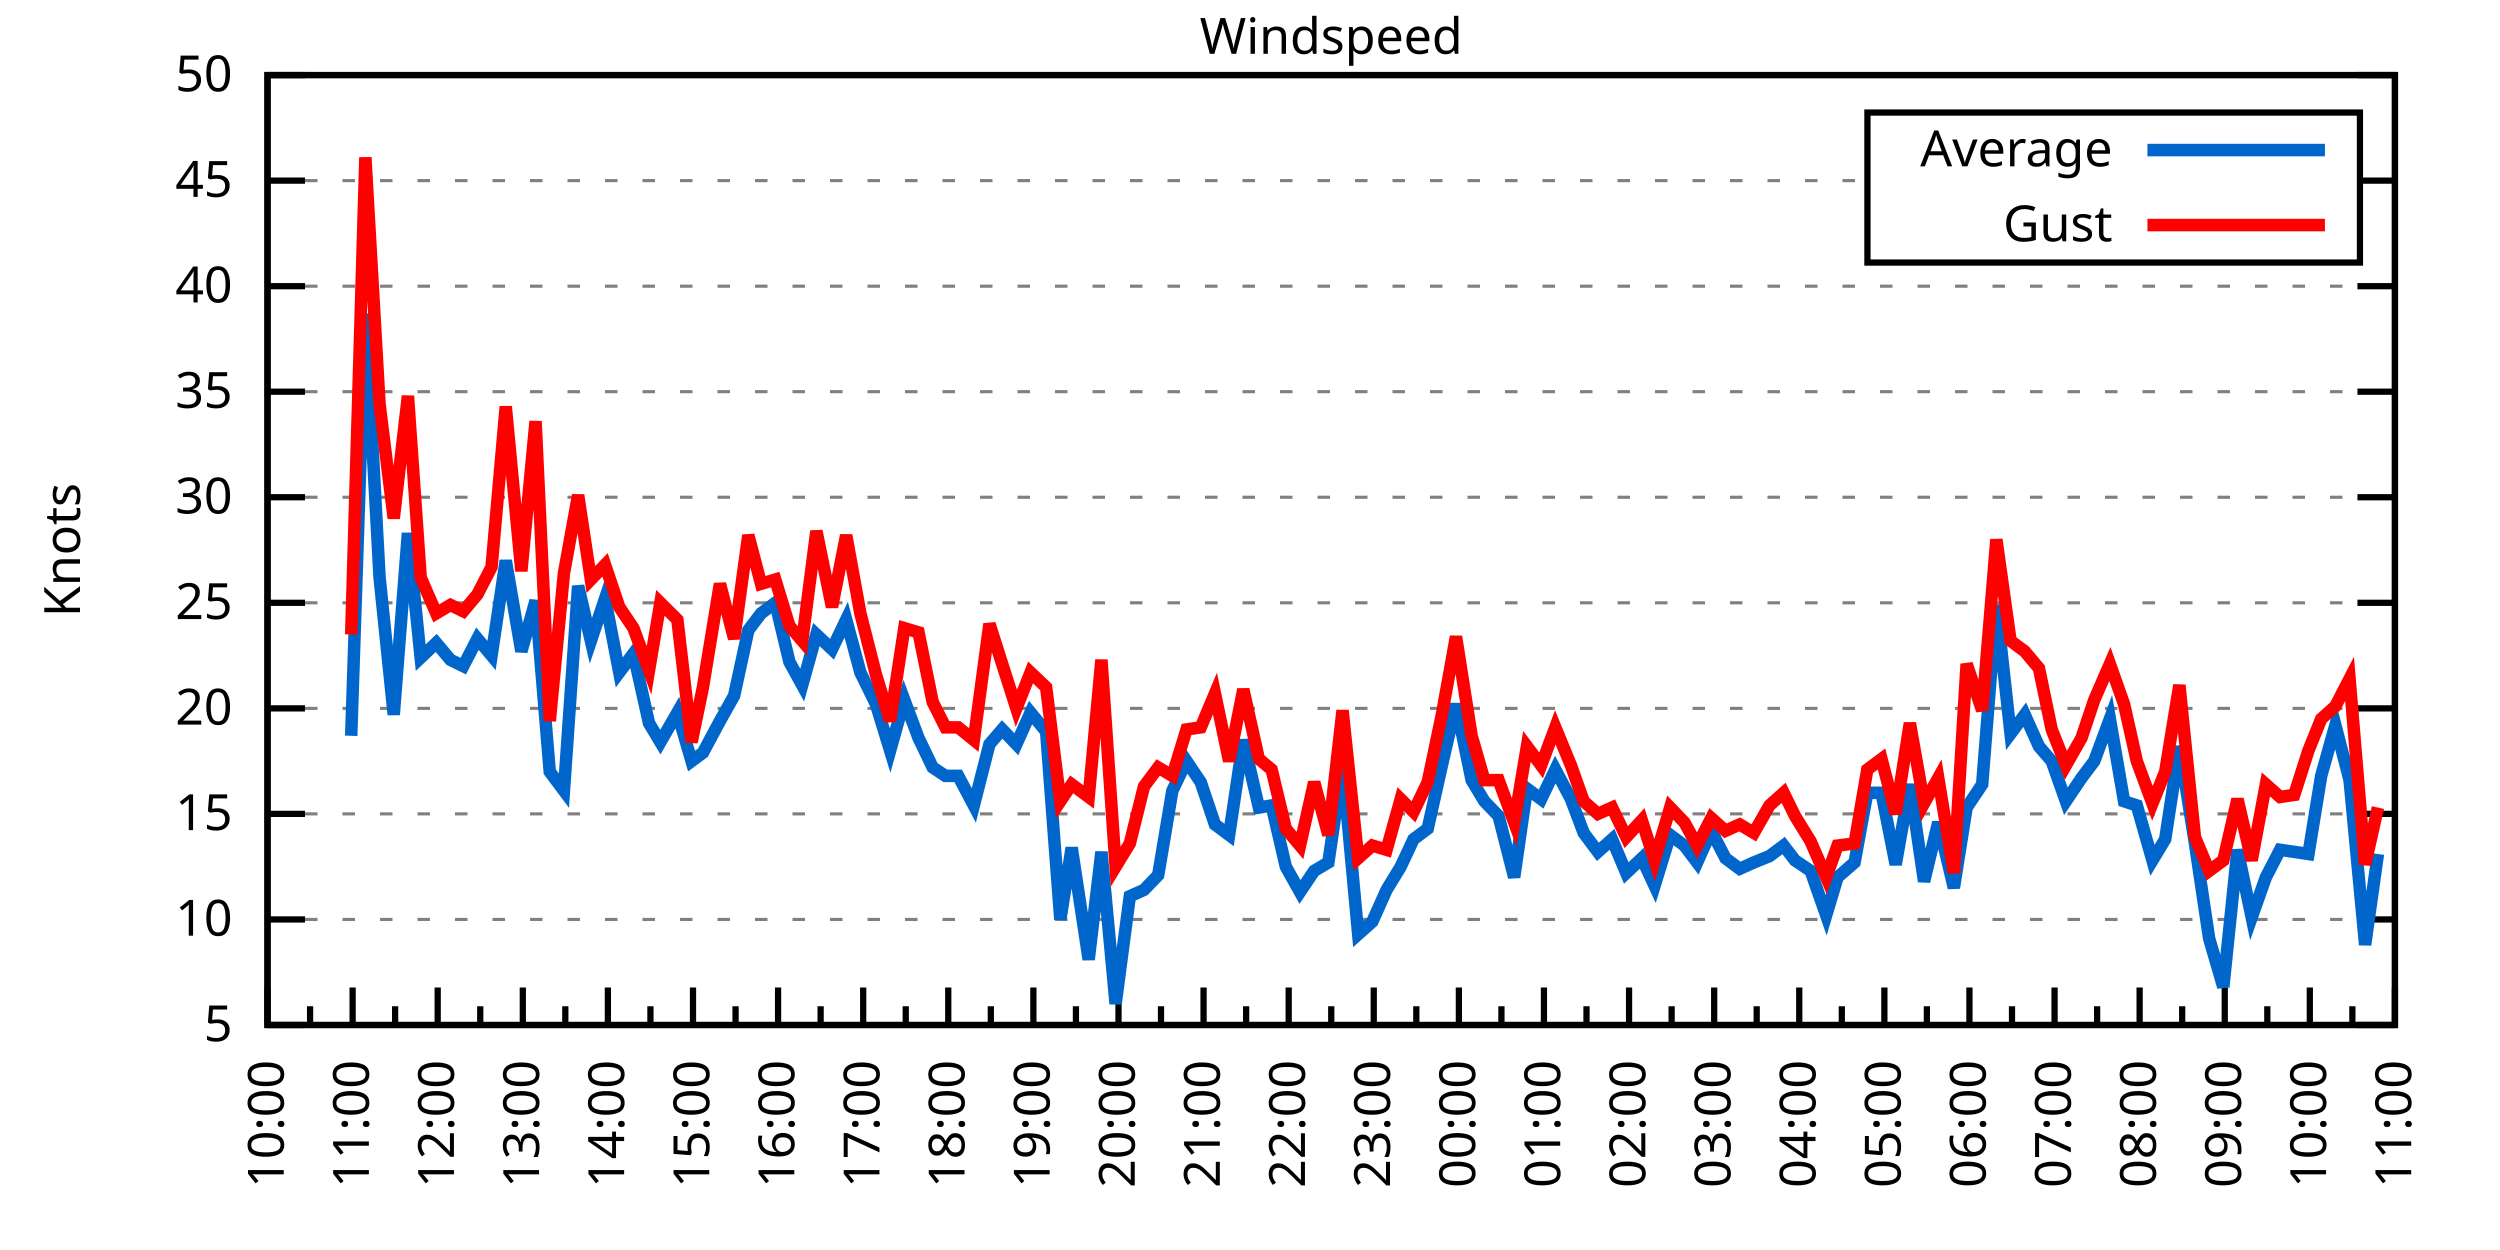
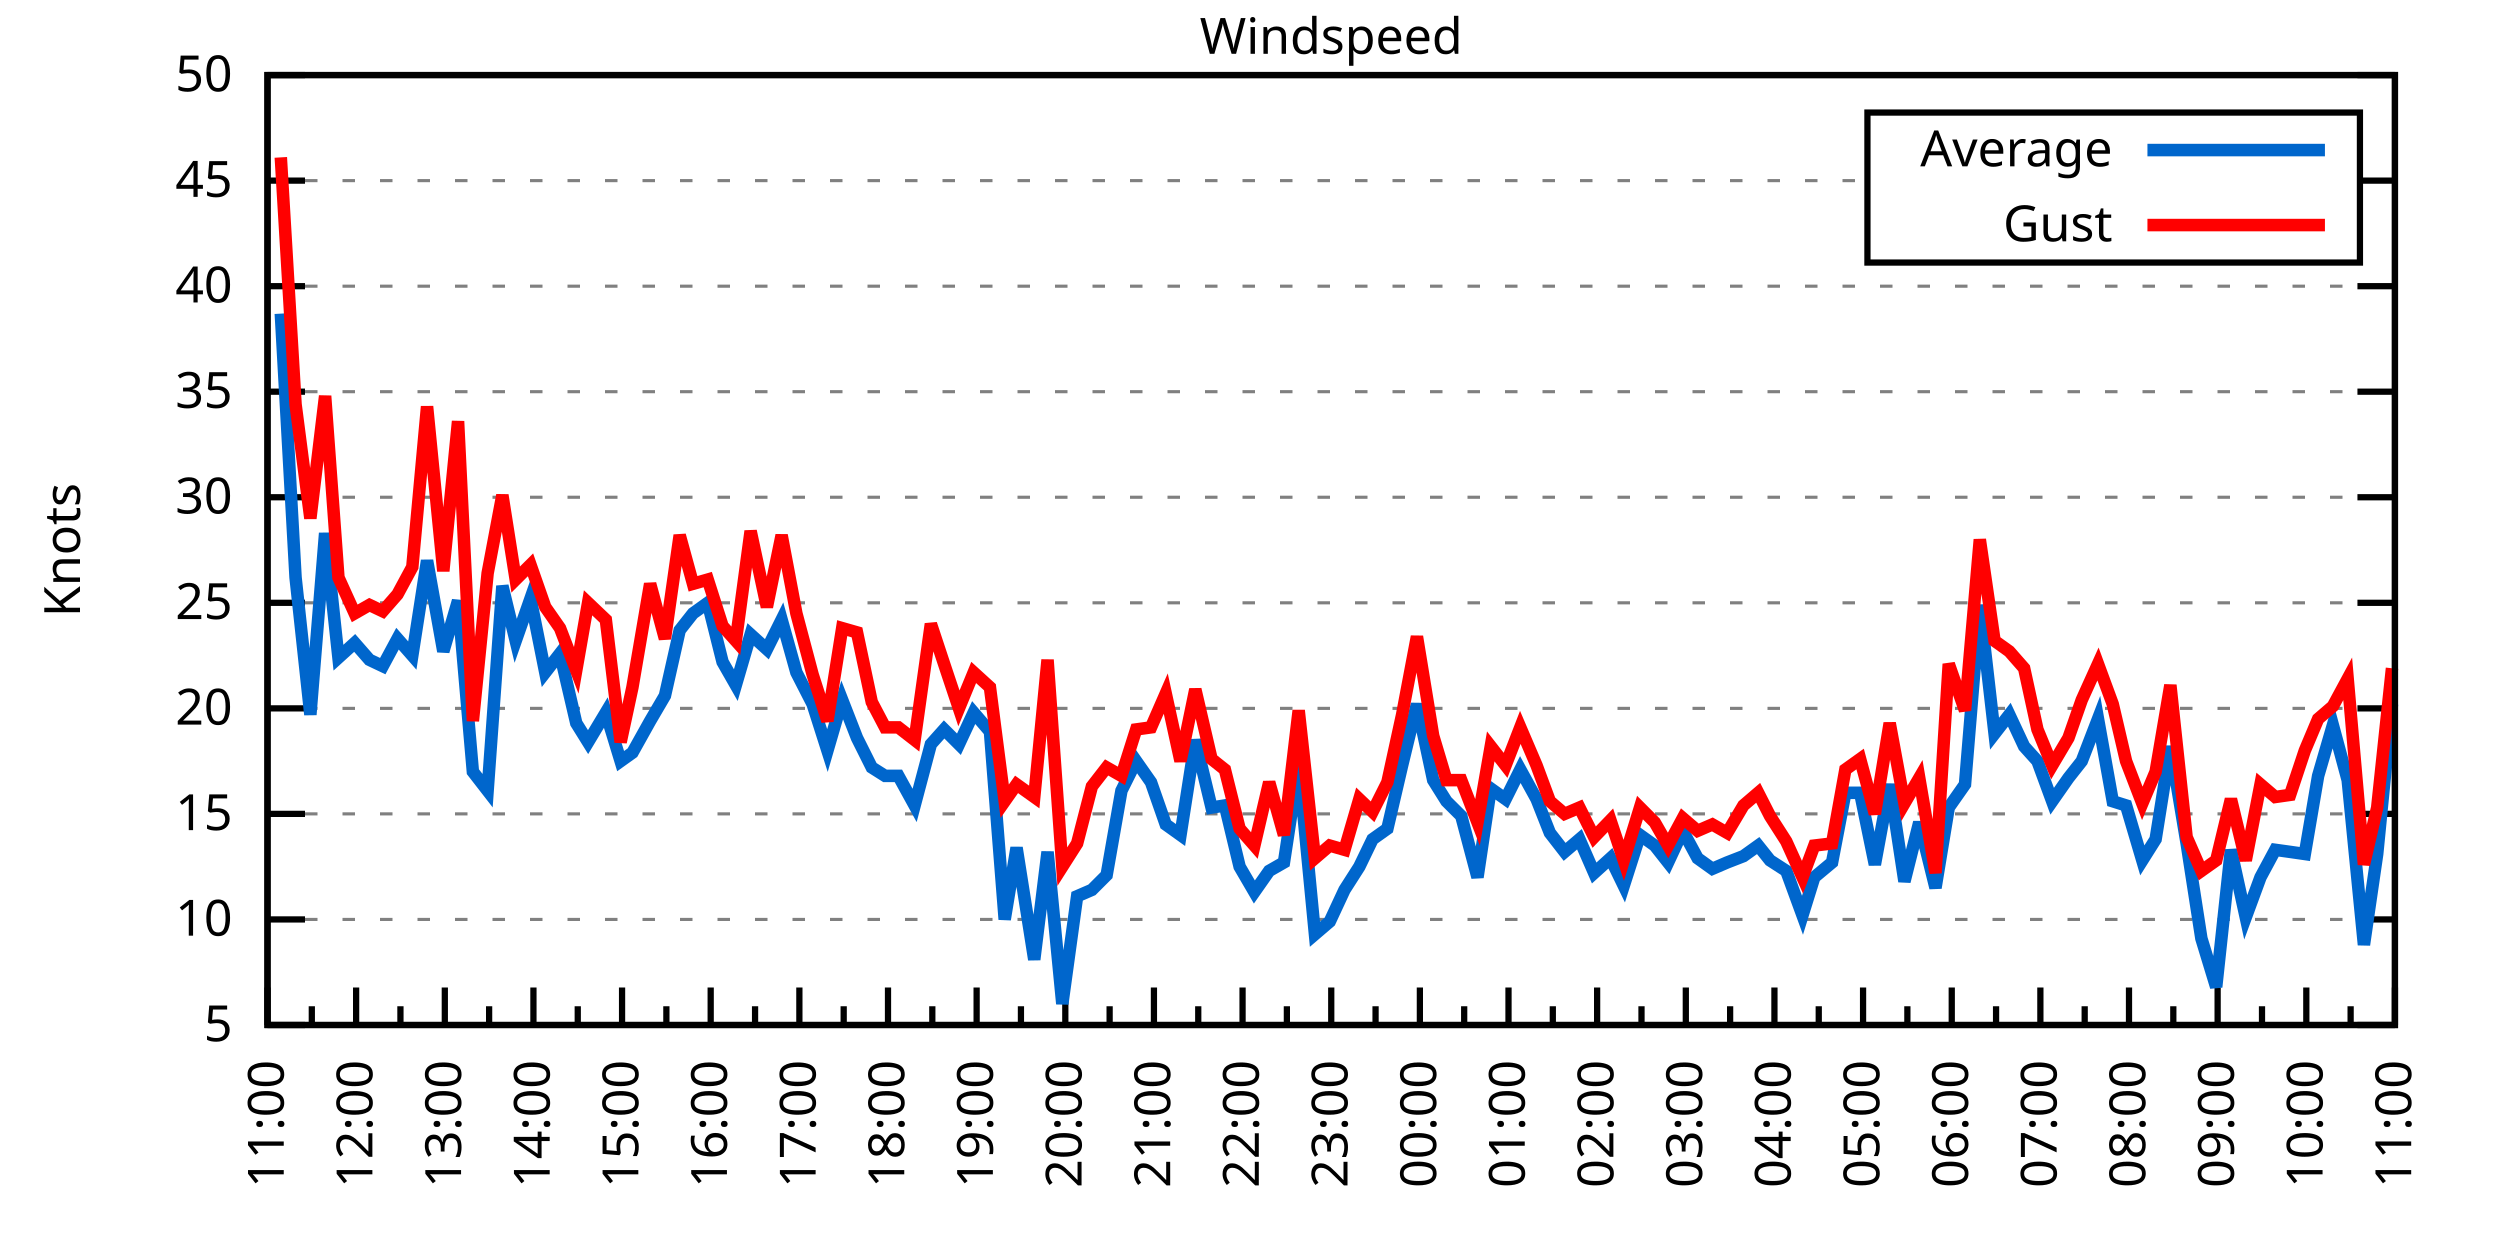
<svg xmlns="http://www.w3.org/2000/svg" xmlns:xlink="http://www.w3.org/1999/xlink" width="400" height="200" viewBox="0 0 400 200">
  <g id="gnuplot_canvas">
    <rect x="0" y="0" width="400" height="200" fill="none" />
    <defs>
      <circle id="gpDot" r="0.5" stroke-width="0.5" stroke="currentColor" />
      <path id="gpPt0" stroke-width="0.333" stroke="currentColor" d="M-1,0 h2 M0,-1 v2" />
      <path id="gpPt1" stroke-width="0.333" stroke="currentColor" d="M-1,-1 L1,1 M1,-1 L-1,1" />
      <path id="gpPt2" stroke-width="0.333" stroke="currentColor" d="M-1,0 L1,0 M0,-1 L0,1 M-1,-1 L1,1 M-1,1 L1,-1" />
      <rect id="gpPt3" stroke-width="0.333" stroke="currentColor" x="-1" y="-1" width="2" height="2" />
      <rect id="gpPt4" stroke-width="0.333" stroke="currentColor" fill="currentColor" x="-1" y="-1" width="2" height="2" />
      <circle id="gpPt5" stroke-width="0.333" stroke="currentColor" cx="0" cy="0" r="1" />
      <use xlink:href="#gpPt5" id="gpPt6" fill="currentColor" stroke="none" />
      <path id="gpPt7" stroke-width="0.333" stroke="currentColor" d="M0,-1.33 L-1.33,0.67 L1.33,0.67 z" />
      <use xlink:href="#gpPt7" id="gpPt8" fill="currentColor" stroke="none" />
      <use xlink:href="#gpPt7" id="gpPt9" stroke="currentColor" transform="rotate(180)" />
      <use xlink:href="#gpPt9" id="gpPt10" fill="currentColor" stroke="none" />
      <use xlink:href="#gpPt3" id="gpPt11" stroke="currentColor" transform="rotate(45)" />
      <use xlink:href="#gpPt11" id="gpPt12" fill="currentColor" stroke="none" />
      <path id="gpPt13" stroke-width="0.333" stroke="currentColor" d="M0,1.330 L1.265,0.411 L0.782,-1.067 L-0.782,-1.076 L-1.265,0.411 z" />
      <use xlink:href="#gpPt13" id="gpPt14" fill="currentColor" stroke="none" />
      <filter id="textbox" filterUnits="objectBoundingBox" x="0" y="0" height="1" width="1">
        <feFlood flood-color="white" flood-opacity="1" result="bgnd" />
        <feComposite in="SourceGraphic" in2="bgnd" operator="atop" />
      </filter>
      <filter id="greybox" filterUnits="objectBoundingBox" x="0" y="0" height="1" width="1">
        <feFlood flood-color="lightgrey" flood-opacity="1" result="grey" />
        <feComposite in="SourceGraphic" in2="grey" operator="atop" />
      </filter>
    </defs>
    <g fill="none" color="white" stroke="currentColor" stroke-width="1.00" stroke-linecap="butt" stroke-linejoin="miter">
</g>
    <g fill="none" color="black" stroke="currentColor" stroke-width="1.00" stroke-linecap="butt" stroke-linejoin="miter">
      <g stroke="none" shape-rendering="crispEdges">
        <polygon fill="rgb(255, 255, 255)" points="42.80,164.00 383.18,164.00 383.18,12.02 42.80,12.02 " />
      </g>
    </g>
    <g fill="none" color="black" stroke="currentColor" stroke-width="1.00" stroke-linecap="butt" stroke-linejoin="miter">
</g>
    <g fill="none" color="black" stroke="black" stroke-width="0.50" stroke-linecap="butt" stroke-linejoin="miter">
</g>
    <g fill="none" color="gray" stroke="currentColor" stroke-width="0.50" stroke-linecap="butt" stroke-linejoin="miter">
      <path stroke="gray" stroke-dasharray="2,4" class="gridline" d="M42.80,164.00 L383.19,164.00  " />
    </g>
    <g fill="none" color="gray" stroke="gray" stroke-width="1.00" stroke-linecap="butt" stroke-linejoin="miter">
</g>
    <g fill="none" color="black" stroke="currentColor" stroke-width="1.00" stroke-linecap="butt" stroke-linejoin="miter">
      <path stroke="black" d="M42.80,164.00 L48.80,164.00 M383.19,164.00 L377.19,164.00  " />
      <g transform="translate(37.20,166.60)" stroke="none" fill="black" font-family="Sans" font-size="8.00" text-anchor="end">
        <text>
          <tspan font-family="Sans"> 5</tspan>
        </text>
      </g>
    </g>
    <g fill="none" color="black" stroke="currentColor" stroke-width="1.00" stroke-linecap="butt" stroke-linejoin="miter">
</g>
    <g fill="none" color="black" stroke="black" stroke-width="0.50" stroke-linecap="butt" stroke-linejoin="miter">
</g>
    <g fill="none" color="gray" stroke="currentColor" stroke-width="0.50" stroke-linecap="butt" stroke-linejoin="miter">
      <path stroke="gray" stroke-dasharray="2,4" class="gridline" d="M42.80,147.11 L383.19,147.11  " />
    </g>
    <g fill="none" color="gray" stroke="gray" stroke-width="1.00" stroke-linecap="butt" stroke-linejoin="miter">
</g>
    <g fill="none" color="black" stroke="currentColor" stroke-width="1.00" stroke-linecap="butt" stroke-linejoin="miter">
      <path stroke="black" d="M42.80,147.11 L48.80,147.11 M383.19,147.11 L377.19,147.11  " />
      <g transform="translate(37.20,149.71)" stroke="none" fill="black" font-family="Sans" font-size="8.00" text-anchor="end">
        <text>
          <tspan font-family="Sans"> 10</tspan>
        </text>
      </g>
    </g>
    <g fill="none" color="black" stroke="currentColor" stroke-width="1.00" stroke-linecap="butt" stroke-linejoin="miter">
</g>
    <g fill="none" color="black" stroke="black" stroke-width="0.50" stroke-linecap="butt" stroke-linejoin="miter">
</g>
    <g fill="none" color="gray" stroke="currentColor" stroke-width="0.50" stroke-linecap="butt" stroke-linejoin="miter">
      <path stroke="gray" stroke-dasharray="2,4" class="gridline" d="M42.80,130.22 L383.19,130.22  " />
    </g>
    <g fill="none" color="gray" stroke="gray" stroke-width="1.00" stroke-linecap="butt" stroke-linejoin="miter">
</g>
    <g fill="none" color="black" stroke="currentColor" stroke-width="1.00" stroke-linecap="butt" stroke-linejoin="miter">
      <path stroke="black" d="M42.80,130.22 L48.80,130.22 M383.19,130.22 L377.19,130.22  " />
      <g transform="translate(37.20,132.82)" stroke="none" fill="black" font-family="Sans" font-size="8.00" text-anchor="end">
        <text>
          <tspan font-family="Sans"> 15</tspan>
        </text>
      </g>
    </g>
    <g fill="none" color="black" stroke="currentColor" stroke-width="1.00" stroke-linecap="butt" stroke-linejoin="miter">
</g>
    <g fill="none" color="black" stroke="black" stroke-width="0.50" stroke-linecap="butt" stroke-linejoin="miter">
</g>
    <g fill="none" color="gray" stroke="currentColor" stroke-width="0.50" stroke-linecap="butt" stroke-linejoin="miter">
      <path stroke="gray" stroke-dasharray="2,4" class="gridline" d="M42.80,113.34 L383.19,113.34  " />
    </g>
    <g fill="none" color="gray" stroke="gray" stroke-width="1.00" stroke-linecap="butt" stroke-linejoin="miter">
</g>
    <g fill="none" color="black" stroke="currentColor" stroke-width="1.00" stroke-linecap="butt" stroke-linejoin="miter">
      <path stroke="black" d="M42.80,113.34 L48.80,113.34 M383.19,113.34 L377.19,113.34  " />
      <g transform="translate(37.20,115.94)" stroke="none" fill="black" font-family="Sans" font-size="8.00" text-anchor="end">
        <text>
          <tspan font-family="Sans"> 20</tspan>
        </text>
      </g>
    </g>
    <g fill="none" color="black" stroke="currentColor" stroke-width="1.00" stroke-linecap="butt" stroke-linejoin="miter">
</g>
    <g fill="none" color="black" stroke="black" stroke-width="0.50" stroke-linecap="butt" stroke-linejoin="miter">
</g>
    <g fill="none" color="gray" stroke="currentColor" stroke-width="0.50" stroke-linecap="butt" stroke-linejoin="miter">
      <path stroke="gray" stroke-dasharray="2,4" class="gridline" d="M42.80,96.45 L383.19,96.45  " />
    </g>
    <g fill="none" color="gray" stroke="gray" stroke-width="1.00" stroke-linecap="butt" stroke-linejoin="miter">
</g>
    <g fill="none" color="black" stroke="currentColor" stroke-width="1.00" stroke-linecap="butt" stroke-linejoin="miter">
      <path stroke="black" d="M42.80,96.45 L48.80,96.45 M383.19,96.45 L377.19,96.45  " />
      <g transform="translate(37.20,99.05)" stroke="none" fill="black" font-family="Sans" font-size="8.00" text-anchor="end">
        <text>
          <tspan font-family="Sans"> 25</tspan>
        </text>
      </g>
    </g>
    <g fill="none" color="black" stroke="currentColor" stroke-width="1.00" stroke-linecap="butt" stroke-linejoin="miter">
</g>
    <g fill="none" color="black" stroke="black" stroke-width="0.50" stroke-linecap="butt" stroke-linejoin="miter">
</g>
    <g fill="none" color="gray" stroke="currentColor" stroke-width="0.50" stroke-linecap="butt" stroke-linejoin="miter">
      <path stroke="gray" stroke-dasharray="2,4" class="gridline" d="M42.80,79.56 L383.19,79.56  " />
    </g>
    <g fill="none" color="gray" stroke="gray" stroke-width="1.00" stroke-linecap="butt" stroke-linejoin="miter">
</g>
    <g fill="none" color="black" stroke="currentColor" stroke-width="1.00" stroke-linecap="butt" stroke-linejoin="miter">
      <path stroke="black" d="M42.80,79.56 L48.80,79.56 M383.19,79.56 L377.19,79.56  " />
      <g transform="translate(37.20,82.16)" stroke="none" fill="black" font-family="Sans" font-size="8.00" text-anchor="end">
        <text>
          <tspan font-family="Sans"> 30</tspan>
        </text>
      </g>
    </g>
    <g fill="none" color="black" stroke="currentColor" stroke-width="1.00" stroke-linecap="butt" stroke-linejoin="miter">
</g>
    <g fill="none" color="black" stroke="black" stroke-width="0.50" stroke-linecap="butt" stroke-linejoin="miter">
</g>
    <g fill="none" color="gray" stroke="currentColor" stroke-width="0.50" stroke-linecap="butt" stroke-linejoin="miter">
      <path stroke="gray" stroke-dasharray="2,4" class="gridline" d="M42.80,62.67 L383.19,62.67  " />
    </g>
    <g fill="none" color="gray" stroke="gray" stroke-width="1.00" stroke-linecap="butt" stroke-linejoin="miter">
</g>
    <g fill="none" color="black" stroke="currentColor" stroke-width="1.00" stroke-linecap="butt" stroke-linejoin="miter">
      <path stroke="black" d="M42.80,62.67 L48.80,62.67 M383.19,62.67 L377.19,62.67  " />
      <g transform="translate(37.20,65.27)" stroke="none" fill="black" font-family="Sans" font-size="8.00" text-anchor="end">
        <text>
          <tspan font-family="Sans"> 35</tspan>
        </text>
      </g>
    </g>
    <g fill="none" color="black" stroke="currentColor" stroke-width="1.00" stroke-linecap="butt" stroke-linejoin="miter">
</g>
    <g fill="none" color="black" stroke="black" stroke-width="0.50" stroke-linecap="butt" stroke-linejoin="miter">
</g>
    <g fill="none" color="gray" stroke="currentColor" stroke-width="0.50" stroke-linecap="butt" stroke-linejoin="miter">
      <path stroke="gray" stroke-dasharray="2,4" class="gridline" d="M42.80,45.79 L383.19,45.79  " />
    </g>
    <g fill="none" color="gray" stroke="gray" stroke-width="1.00" stroke-linecap="butt" stroke-linejoin="miter">
</g>
    <g fill="none" color="black" stroke="currentColor" stroke-width="1.00" stroke-linecap="butt" stroke-linejoin="miter">
      <path stroke="black" d="M42.80,45.79 L48.80,45.79 M383.19,45.79 L377.19,45.79  " />
      <g transform="translate(37.20,48.39)" stroke="none" fill="black" font-family="Sans" font-size="8.00" text-anchor="end">
        <text>
          <tspan font-family="Sans"> 40</tspan>
        </text>
      </g>
    </g>
    <g fill="none" color="black" stroke="currentColor" stroke-width="1.00" stroke-linecap="butt" stroke-linejoin="miter">
</g>
    <g fill="none" color="black" stroke="black" stroke-width="0.50" stroke-linecap="butt" stroke-linejoin="miter">
</g>
    <g fill="none" color="gray" stroke="currentColor" stroke-width="0.50" stroke-linecap="butt" stroke-linejoin="miter">
      <path stroke="gray" stroke-dasharray="2,4" class="gridline" d="M42.80,28.90 L298.79,28.90 M377.59,28.90 L383.19,28.90  " />
    </g>
    <g fill="none" color="gray" stroke="gray" stroke-width="1.00" stroke-linecap="butt" stroke-linejoin="miter">
</g>
    <g fill="none" color="black" stroke="currentColor" stroke-width="1.00" stroke-linecap="butt" stroke-linejoin="miter">
      <path stroke="black" d="M42.80,28.90 L48.80,28.90 M383.19,28.90 L377.19,28.90  " />
      <g transform="translate(37.20,31.50)" stroke="none" fill="black" font-family="Sans" font-size="8.00" text-anchor="end">
        <text>
          <tspan font-family="Sans"> 45</tspan>
        </text>
      </g>
    </g>
    <g fill="none" color="black" stroke="currentColor" stroke-width="1.00" stroke-linecap="butt" stroke-linejoin="miter">
</g>
    <g fill="none" color="black" stroke="black" stroke-width="0.50" stroke-linecap="butt" stroke-linejoin="miter">
</g>
    <g fill="none" color="gray" stroke="currentColor" stroke-width="0.50" stroke-linecap="butt" stroke-linejoin="miter">
      <path stroke="gray" stroke-dasharray="2,4" class="gridline" d="M42.80,12.01 L383.19,12.01  " />
    </g>
    <g fill="none" color="gray" stroke="gray" stroke-width="1.00" stroke-linecap="butt" stroke-linejoin="miter">
</g>
    <g fill="none" color="black" stroke="currentColor" stroke-width="1.00" stroke-linecap="butt" stroke-linejoin="miter">
      <path stroke="black" d="M42.80,12.01 L48.80,12.01 M383.19,12.01 L377.19,12.01  " />
      <g transform="translate(37.20,14.61)" stroke="none" fill="black" font-family="Sans" font-size="8.00" text-anchor="end">
        <text>
          <tspan font-family="Sans"> 50</tspan>
        </text>
      </g>
    </g>
    <g fill="none" color="black" stroke="currentColor" stroke-width="1.00" stroke-linecap="butt" stroke-linejoin="miter">
      <path stroke="black" d="M42.80,164.00 L42.80,158.00  " />
      <g transform="translate(45.40,169.60) rotate(270)" stroke="none" fill="black" font-family="Sans" font-size="8.00" text-anchor="end">
        <text>
+           <tspan font-family="Sans">11:00</tspan>
+         </text>
+       </g>
+     </g>
+     <g fill="none" color="black" stroke="currentColor" stroke-width="1.00" stroke-linecap="butt" stroke-linejoin="miter">
+       <path stroke="black" d="M49.89,164.00 L49.89,161.00 M56.98,164.00 L56.98,158.00  " />
+       <g transform="translate(59.58,169.60) rotate(270)" stroke="none" fill="black" font-family="Sans" font-size="8.00" text-anchor="end">
+         <text>
+           <tspan font-family="Sans">12:00</tspan>
+         </text>
+       </g>
+     </g>
+     <g fill="none" color="black" stroke="currentColor" stroke-width="1.00" stroke-linecap="butt" stroke-linejoin="miter">
+       <path stroke="black" d="M64.07,164.00 L64.07,161.00 M71.17,164.00 L71.17,158.00  " />
+       <g transform="translate(73.77,169.60) rotate(270)" stroke="none" fill="black" font-family="Sans" font-size="8.00" text-anchor="end">
+         <text>
+           <tspan font-family="Sans">13:00</tspan>
+         </text>
+       </g>
+     </g>
+     <g fill="none" color="black" stroke="currentColor" stroke-width="1.00" stroke-linecap="butt" stroke-linejoin="miter">
+       <path stroke="black" d="M78.26,164.00 L78.26,161.00 M85.35,164.00 L85.35,158.00  " />
+       <g transform="translate(87.95,169.60) rotate(270)" stroke="none" fill="black" font-family="Sans" font-size="8.00" text-anchor="end">
+         <text>
+           <tspan font-family="Sans">14:00</tspan>
+         </text>
+       </g>
+     </g>
+     <g fill="none" color="black" stroke="currentColor" stroke-width="1.00" stroke-linecap="butt" stroke-linejoin="miter">
+       <path stroke="black" d="M92.44,164.00 L92.44,161.00 M99.53,164.00 L99.53,158.00  " />
+       <g transform="translate(102.13,169.60) rotate(270)" stroke="none" fill="black" font-family="Sans" font-size="8.00" text-anchor="end">
+         <text>
+           <tspan font-family="Sans">15:00</tspan>
+         </text>
+       </g>
+     </g>
+     <g fill="none" color="black" stroke="currentColor" stroke-width="1.00" stroke-linecap="butt" stroke-linejoin="miter">
+       <path stroke="black" d="M106.62,164.00 L106.62,161.00 M113.71,164.00 L113.71,158.00  " />
+       <g transform="translate(116.31,169.60) rotate(270)" stroke="none" fill="black" font-family="Sans" font-size="8.00" text-anchor="end">
+         <text>
+           <tspan font-family="Sans">16:00</tspan>
+         </text>
+       </g>
+     </g>
+     <g fill="none" color="black" stroke="currentColor" stroke-width="1.00" stroke-linecap="butt" stroke-linejoin="miter">
+       <path stroke="black" d="M120.81,164.00 L120.81,161.00 M127.90,164.00 L127.90,158.00  " />
+       <g transform="translate(130.50,169.60) rotate(270)" stroke="none" fill="black" font-family="Sans" font-size="8.00" text-anchor="end">
+         <text>
+           <tspan font-family="Sans">17:00</tspan>
+         </text>
+       </g>
+     </g>
+     <g fill="none" color="black" stroke="currentColor" stroke-width="1.00" stroke-linecap="butt" stroke-linejoin="miter">
+       <path stroke="black" d="M134.99,164.00 L134.99,161.00 M142.08,164.00 L142.08,158.00  " />
+       <g transform="translate(144.68,169.60) rotate(270)" stroke="none" fill="black" font-family="Sans" font-size="8.00" text-anchor="end">
+         <text>
+           <tspan font-family="Sans">18:00</tspan>
+         </text>
+       </g>
+     </g>
+     <g fill="none" color="black" stroke="currentColor" stroke-width="1.00" stroke-linecap="butt" stroke-linejoin="miter">
+       <path stroke="black" d="M149.17,164.00 L149.17,161.00 M156.26,164.00 L156.26,158.00  " />
+       <g transform="translate(158.86,169.60) rotate(270)" stroke="none" fill="black" font-family="Sans" font-size="8.00" text-anchor="end">
+         <text>
+           <tspan font-family="Sans">19:00</tspan>
+         </text>
+       </g>
+     </g>
+     <g fill="none" color="black" stroke="currentColor" stroke-width="1.00" stroke-linecap="butt" stroke-linejoin="miter">
+       <path stroke="black" d="M163.35,164.00 L163.35,161.00 M170.45,164.00 L170.45,158.00  " />
+       <g transform="translate(173.05,169.60) rotate(270)" stroke="none" fill="black" font-family="Sans" font-size="8.00" text-anchor="end">
+         <text>
+           <tspan font-family="Sans">20:00</tspan>
+         </text>
+       </g>
+     </g>
+     <g fill="none" color="black" stroke="currentColor" stroke-width="1.00" stroke-linecap="butt" stroke-linejoin="miter">
+       <path stroke="black" d="M177.54,164.00 L177.54,161.00 M184.63,164.00 L184.63,158.00  " />
+       <g transform="translate(187.23,169.60) rotate(270)" stroke="none" fill="black" font-family="Sans" font-size="8.00" text-anchor="end">
+         <text>
+           <tspan font-family="Sans">21:00</tspan>
+         </text>
+       </g>
+     </g>
+     <g fill="none" color="black" stroke="currentColor" stroke-width="1.00" stroke-linecap="butt" stroke-linejoin="miter">
+       <path stroke="black" d="M191.72,164.00 L191.72,161.00 M198.81,164.00 L198.81,158.00  " />
+       <g transform="translate(201.41,169.60) rotate(270)" stroke="none" fill="black" font-family="Sans" font-size="8.00" text-anchor="end">
+         <text>
+           <tspan font-family="Sans">22:00</tspan>
+         </text>
+       </g>
+     </g>
+     <g fill="none" color="black" stroke="currentColor" stroke-width="1.00" stroke-linecap="butt" stroke-linejoin="miter">
+       <path stroke="black" d="M205.90,164.00 L205.90,161.00 M213.00,164.00 L213.00,158.00  " />
+       <g transform="translate(215.60,169.60) rotate(270)" stroke="none" fill="black" font-family="Sans" font-size="8.00" text-anchor="end">
+         <text>
+           <tspan font-family="Sans">23:00</tspan>
+         </text>
+       </g>
+     </g>
+     <g fill="none" color="black" stroke="currentColor" stroke-width="1.00" stroke-linecap="butt" stroke-linejoin="miter">
+       <path stroke="black" d="M220.09,164.00 L220.09,161.00 M227.18,164.00 L227.18,158.00  " />
+       <g transform="translate(229.78,169.60) rotate(270)" stroke="none" fill="black" font-family="Sans" font-size="8.00" text-anchor="end">
+         <text>
+           <tspan font-family="Sans">00:00</tspan>
+         </text>
+       </g>
+     </g>
+     <g fill="none" color="black" stroke="currentColor" stroke-width="1.00" stroke-linecap="butt" stroke-linejoin="miter">
+       <path stroke="black" d="M234.27,164.00 L234.27,161.00 M241.36,164.00 L241.36,158.00  " />
+       <g transform="translate(243.96,169.60) rotate(270)" stroke="none" fill="black" font-family="Sans" font-size="8.00" text-anchor="end">
+         <text>
+           <tspan font-family="Sans">01:00</tspan>
+         </text>
+       </g>
+     </g>
+     <g fill="none" color="black" stroke="currentColor" stroke-width="1.00" stroke-linecap="butt" stroke-linejoin="miter">
+       <path stroke="black" d="M248.45,164.00 L248.45,161.00 M255.54,164.00 L255.54,158.00  " />
+       <g transform="translate(258.14,169.60) rotate(270)" stroke="none" fill="black" font-family="Sans" font-size="8.00" text-anchor="end">
+         <text>
+           <tspan font-family="Sans">02:00</tspan>
+         </text>
+       </g>
+     </g>
+     <g fill="none" color="black" stroke="currentColor" stroke-width="1.00" stroke-linecap="butt" stroke-linejoin="miter">
+       <path stroke="black" d="M262.64,164.00 L262.64,161.00 M269.73,164.00 L269.73,158.00  " />
+       <g transform="translate(272.33,169.60) rotate(270)" stroke="none" fill="black" font-family="Sans" font-size="8.00" text-anchor="end">
+         <text>
+           <tspan font-family="Sans">03:00</tspan>
+         </text>
+       </g>
+     </g>
+     <g fill="none" color="black" stroke="currentColor" stroke-width="1.00" stroke-linecap="butt" stroke-linejoin="miter">
+       <path stroke="black" d="M276.82,164.00 L276.82,161.00 M283.91,164.00 L283.91,158.00  " />
+       <g transform="translate(286.51,169.60) rotate(270)" stroke="none" fill="black" font-family="Sans" font-size="8.00" text-anchor="end">
+         <text>
+           <tspan font-family="Sans">04:00</tspan>
+         </text>
+       </g>
+     </g>
+     <g fill="none" color="black" stroke="currentColor" stroke-width="1.00" stroke-linecap="butt" stroke-linejoin="miter">
+       <path stroke="black" d="M291.00,164.00 L291.00,161.00 M298.09,164.00 L298.09,158.00  " />
+       <g transform="translate(300.69,169.60) rotate(270)" stroke="none" fill="black" font-family="Sans" font-size="8.00" text-anchor="end">
+         <text>
+           <tspan font-family="Sans">05:00</tspan>
+         </text>
+       </g>
+     </g>
+     <g fill="none" color="black" stroke="currentColor" stroke-width="1.00" stroke-linecap="butt" stroke-linejoin="miter">
+       <path stroke="black" d="M305.18,164.00 L305.18,161.00 M312.28,164.00 L312.28,158.00  " />
+       <g transform="translate(314.88,169.60) rotate(270)" stroke="none" fill="black" font-family="Sans" font-size="8.00" text-anchor="end">
+         <text>
+           <tspan font-family="Sans">06:00</tspan>
+         </text>
+       </g>
+     </g>
+     <g fill="none" color="black" stroke="currentColor" stroke-width="1.00" stroke-linecap="butt" stroke-linejoin="miter">
+       <path stroke="black" d="M319.37,164.00 L319.37,161.00 M326.46,164.00 L326.46,158.00  " />
+       <g transform="translate(329.06,169.60) rotate(270)" stroke="none" fill="black" font-family="Sans" font-size="8.00" text-anchor="end">
+         <text>
+           <tspan font-family="Sans">07:00</tspan>
+         </text>
+       </g>
+     </g>
+     <g fill="none" color="black" stroke="currentColor" stroke-width="1.00" stroke-linecap="butt" stroke-linejoin="miter">
+       <path stroke="black" d="M333.55,164.00 L333.55,161.00 M340.64,164.00 L340.64,158.00  " />
+       <g transform="translate(343.24,169.60) rotate(270)" stroke="none" fill="black" font-family="Sans" font-size="8.00" text-anchor="end">
+         <text>
+           <tspan font-family="Sans">08:00</tspan>
+         </text>
+       </g>
+     </g>
+     <g fill="none" color="black" stroke="currentColor" stroke-width="1.00" stroke-linecap="butt" stroke-linejoin="miter">
+       <path stroke="black" d="M347.73,164.00 L347.73,161.00 M354.82,164.00 L354.82,158.00  " />
+       <g transform="translate(357.42,169.60) rotate(270)" stroke="none" fill="black" font-family="Sans" font-size="8.00" text-anchor="end">
+         <text>
+           <tspan font-family="Sans">09:00</tspan>
+         </text>
+       </g>
+     </g>
+     <g fill="none" color="black" stroke="currentColor" stroke-width="1.00" stroke-linecap="butt" stroke-linejoin="miter">
+       <path stroke="black" d="M361.92,164.00 L361.92,161.00 M369.01,164.00 L369.01,158.00  " />
+       <g transform="translate(371.61,169.60) rotate(270)" stroke="none" fill="black" font-family="Sans" font-size="8.00" text-anchor="end">
+         <text>
          <tspan font-family="Sans">10:00</tspan>
        </text>
      </g>
    </g>
    <g fill="none" color="black" stroke="currentColor" stroke-width="1.00" stroke-linecap="butt" stroke-linejoin="miter">
-       <path stroke="black" d="M49.61,164.00 L49.61,161.00 M56.42,164.00 L56.42,158.00  " />
-       <g transform="translate(59.02,169.60) rotate(270)" stroke="none" fill="black" font-family="Sans" font-size="8.00" text-anchor="end">
-         <text>
-           <tspan font-family="Sans">11:00</tspan>
-         </text>
-       </g>
-     </g>
-     <g fill="none" color="black" stroke="currentColor" stroke-width="1.00" stroke-linecap="butt" stroke-linejoin="miter">
-       <path stroke="black" d="M63.22,164.00 L63.22,161.00 M70.03,164.00 L70.03,158.00  " />
-       <g transform="translate(72.63,169.60) rotate(270)" stroke="none" fill="black" font-family="Sans" font-size="8.00" text-anchor="end">
-         <text>
-           <tspan font-family="Sans">12:00</tspan>
-         </text>
-       </g>
-     </g>
-     <g fill="none" color="black" stroke="currentColor" stroke-width="1.00" stroke-linecap="butt" stroke-linejoin="miter">
-       <path stroke="black" d="M76.84,164.00 L76.84,161.00 M83.65,164.00 L83.65,158.00  " />
-       <g transform="translate(86.25,169.60) rotate(270)" stroke="none" fill="black" font-family="Sans" font-size="8.00" text-anchor="end">
-         <text>
-           <tspan font-family="Sans">13:00</tspan>
-         </text>
-       </g>
-     </g>
-     <g fill="none" color="black" stroke="currentColor" stroke-width="1.00" stroke-linecap="butt" stroke-linejoin="miter">
-       <path stroke="black" d="M90.45,164.00 L90.45,161.00 M97.26,164.00 L97.26,158.00  " />
-       <g transform="translate(99.86,169.60) rotate(270)" stroke="none" fill="black" font-family="Sans" font-size="8.00" text-anchor="end">
-         <text>
-           <tspan font-family="Sans">14:00</tspan>
-         </text>
-       </g>
-     </g>
-     <g fill="none" color="black" stroke="currentColor" stroke-width="1.00" stroke-linecap="butt" stroke-linejoin="miter">
-       <path stroke="black" d="M104.07,164.00 L104.07,161.00 M110.88,164.00 L110.88,158.00  " />
-       <g transform="translate(113.48,169.60) rotate(270)" stroke="none" fill="black" font-family="Sans" font-size="8.00" text-anchor="end">
-         <text>
-           <tspan font-family="Sans">15:00</tspan>
-         </text>
-       </g>
-     </g>
-     <g fill="none" color="black" stroke="currentColor" stroke-width="1.00" stroke-linecap="butt" stroke-linejoin="miter">
-       <path stroke="black" d="M117.69,164.00 L117.69,161.00 M124.49,164.00 L124.49,158.00  " />
-       <g transform="translate(127.09,169.60) rotate(270)" stroke="none" fill="black" font-family="Sans" font-size="8.00" text-anchor="end">
-         <text>
-           <tspan font-family="Sans">16:00</tspan>
-         </text>
-       </g>
-     </g>
-     <g fill="none" color="black" stroke="currentColor" stroke-width="1.00" stroke-linecap="butt" stroke-linejoin="miter">
-       <path stroke="black" d="M131.30,164.00 L131.30,161.00 M138.11,164.00 L138.11,158.00  " />
-       <g transform="translate(140.71,169.60) rotate(270)" stroke="none" fill="black" font-family="Sans" font-size="8.00" text-anchor="end">
-         <text>
-           <tspan font-family="Sans">17:00</tspan>
-         </text>
-       </g>
-     </g>
-     <g fill="none" color="black" stroke="currentColor" stroke-width="1.00" stroke-linecap="butt" stroke-linejoin="miter">
-       <path stroke="black" d="M144.92,164.00 L144.92,161.00 M151.72,164.00 L151.72,158.00  " />
-       <g transform="translate(154.32,169.60) rotate(270)" stroke="none" fill="black" font-family="Sans" font-size="8.00" text-anchor="end">
-         <text>
-           <tspan font-family="Sans">18:00</tspan>
-         </text>
-       </g>
-     </g>
-     <g fill="none" color="black" stroke="currentColor" stroke-width="1.00" stroke-linecap="butt" stroke-linejoin="miter">
-       <path stroke="black" d="M158.53,164.00 L158.53,161.00 M165.34,164.00 L165.34,158.00  " />
-       <g transform="translate(167.94,169.60) rotate(270)" stroke="none" fill="black" font-family="Sans" font-size="8.00" text-anchor="end">
-         <text>
-           <tspan font-family="Sans">19:00</tspan>
-         </text>
-       </g>
-     </g>
-     <g fill="none" color="black" stroke="currentColor" stroke-width="1.00" stroke-linecap="butt" stroke-linejoin="miter">
-       <path stroke="black" d="M172.15,164.00 L172.15,161.00 M178.96,164.00 L178.96,158.00  " />
-       <g transform="translate(181.56,169.60) rotate(270)" stroke="none" fill="black" font-family="Sans" font-size="8.00" text-anchor="end">
-         <text>
-           <tspan font-family="Sans">20:00</tspan>
-         </text>
-       </g>
-     </g>
-     <g fill="none" color="black" stroke="currentColor" stroke-width="1.00" stroke-linecap="butt" stroke-linejoin="miter">
-       <path stroke="black" d="M185.76,164.00 L185.76,161.00 M192.57,164.00 L192.57,158.00  " />
-       <g transform="translate(195.17,169.60) rotate(270)" stroke="none" fill="black" font-family="Sans" font-size="8.00" text-anchor="end">
-         <text>
-           <tspan font-family="Sans">21:00</tspan>
-         </text>
-       </g>
-     </g>
-     <g fill="none" color="black" stroke="currentColor" stroke-width="1.00" stroke-linecap="butt" stroke-linejoin="miter">
-       <path stroke="black" d="M199.38,164.00 L199.38,161.00 M206.19,164.00 L206.19,158.00  " />
-       <g transform="translate(208.79,169.60) rotate(270)" stroke="none" fill="black" font-family="Sans" font-size="8.00" text-anchor="end">
-         <text>
-           <tspan font-family="Sans">22:00</tspan>
-         </text>
-       </g>
-     </g>
-     <g fill="none" color="black" stroke="currentColor" stroke-width="1.00" stroke-linecap="butt" stroke-linejoin="miter">
-       <path stroke="black" d="M213.00,164.00 L213.00,161.00 M219.80,164.00 L219.80,158.00  " />
-       <g transform="translate(222.40,169.60) rotate(270)" stroke="none" fill="black" font-family="Sans" font-size="8.00" text-anchor="end">
-         <text>
-           <tspan font-family="Sans">23:00</tspan>
-         </text>
-       </g>
-     </g>
-     <g fill="none" color="black" stroke="currentColor" stroke-width="1.00" stroke-linecap="butt" stroke-linejoin="miter">
-       <path stroke="black" d="M226.61,164.00 L226.61,161.00 M233.42,164.00 L233.42,158.00  " />
-       <g transform="translate(236.02,169.60) rotate(270)" stroke="none" fill="black" font-family="Sans" font-size="8.00" text-anchor="end">
-         <text>
-           <tspan font-family="Sans">00:00</tspan>
-         </text>
-       </g>
-     </g>
-     <g fill="none" color="black" stroke="currentColor" stroke-width="1.00" stroke-linecap="butt" stroke-linejoin="miter">
-       <path stroke="black" d="M240.23,164.00 L240.23,161.00 M247.03,164.00 L247.03,158.00  " />
-       <g transform="translate(249.63,169.60) rotate(270)" stroke="none" fill="black" font-family="Sans" font-size="8.00" text-anchor="end">
-         <text>
-           <tspan font-family="Sans">01:00</tspan>
-         </text>
-       </g>
-     </g>
-     <g fill="none" color="black" stroke="currentColor" stroke-width="1.00" stroke-linecap="butt" stroke-linejoin="miter">
-       <path stroke="black" d="M253.84,164.00 L253.84,161.00 M260.65,164.00 L260.65,158.00  " />
-       <g transform="translate(263.25,169.60) rotate(270)" stroke="none" fill="black" font-family="Sans" font-size="8.00" text-anchor="end">
-         <text>
-           <tspan font-family="Sans">02:00</tspan>
-         </text>
-       </g>
-     </g>
-     <g fill="none" color="black" stroke="currentColor" stroke-width="1.00" stroke-linecap="butt" stroke-linejoin="miter">
-       <path stroke="black" d="M267.46,164.00 L267.46,161.00 M274.27,164.00 L274.27,158.00  " />
-       <g transform="translate(276.87,169.60) rotate(270)" stroke="none" fill="black" font-family="Sans" font-size="8.00" text-anchor="end">
-         <text>
-           <tspan font-family="Sans">03:00</tspan>
-         </text>
-       </g>
-     </g>
-     <g fill="none" color="black" stroke="currentColor" stroke-width="1.00" stroke-linecap="butt" stroke-linejoin="miter">
-       <path stroke="black" d="M281.07,164.00 L281.07,161.00 M287.88,164.00 L287.88,158.00  " />
-       <g transform="translate(290.48,169.60) rotate(270)" stroke="none" fill="black" font-family="Sans" font-size="8.00" text-anchor="end">
-         <text>
-           <tspan font-family="Sans">04:00</tspan>
-         </text>
-       </g>
-     </g>
-     <g fill="none" color="black" stroke="currentColor" stroke-width="1.00" stroke-linecap="butt" stroke-linejoin="miter">
-       <path stroke="black" d="M294.69,164.00 L294.69,161.00 M301.50,164.00 L301.50,158.00  " />
-       <g transform="translate(304.10,169.60) rotate(270)" stroke="none" fill="black" font-family="Sans" font-size="8.00" text-anchor="end">
-         <text>
-           <tspan font-family="Sans">05:00</tspan>
-         </text>
-       </g>
-     </g>
-     <g fill="none" color="black" stroke="currentColor" stroke-width="1.00" stroke-linecap="butt" stroke-linejoin="miter">
-       <path stroke="black" d="M308.30,164.00 L308.30,161.00 M315.11,164.00 L315.11,158.00  " />
-       <g transform="translate(317.71,169.60) rotate(270)" stroke="none" fill="black" font-family="Sans" font-size="8.00" text-anchor="end">
-         <text>
-           <tspan font-family="Sans">06:00</tspan>
-         </text>
-       </g>
-     </g>
-     <g fill="none" color="black" stroke="currentColor" stroke-width="1.00" stroke-linecap="butt" stroke-linejoin="miter">
-       <path stroke="black" d="M321.92,164.00 L321.92,161.00 M328.73,164.00 L328.73,158.00  " />
-       <g transform="translate(331.33,169.60) rotate(270)" stroke="none" fill="black" font-family="Sans" font-size="8.00" text-anchor="end">
-         <text>
-           <tspan font-family="Sans">07:00</tspan>
-         </text>
-       </g>
-     </g>
-     <g fill="none" color="black" stroke="currentColor" stroke-width="1.00" stroke-linecap="butt" stroke-linejoin="miter">
-       <path stroke="black" d="M335.54,164.00 L335.54,161.00 M342.34,164.00 L342.34,158.00  " />
-       <g transform="translate(344.94,169.60) rotate(270)" stroke="none" fill="black" font-family="Sans" font-size="8.00" text-anchor="end">
-         <text>
-           <tspan font-family="Sans">08:00</tspan>
-         </text>
-       </g>
-     </g>
-     <g fill="none" color="black" stroke="currentColor" stroke-width="1.00" stroke-linecap="butt" stroke-linejoin="miter">
-       <path stroke="black" d="M349.15,164.00 L349.15,161.00 M355.96,164.00 L355.96,158.00  " />
-       <g transform="translate(358.56,169.60) rotate(270)" stroke="none" fill="black" font-family="Sans" font-size="8.00" text-anchor="end">
-         <text>
-           <tspan font-family="Sans">09:00</tspan>
-         </text>
-       </g>
-     </g>
-     <g fill="none" color="black" stroke="currentColor" stroke-width="1.00" stroke-linecap="butt" stroke-linejoin="miter">
-       <path stroke="black" d="M362.77,164.00 L362.77,161.00 M369.57,164.00 L369.57,158.00  " />
-       <g transform="translate(372.17,169.60) rotate(270)" stroke="none" fill="black" font-family="Sans" font-size="8.00" text-anchor="end">
-         <text>
-           <tspan font-family="Sans">10:00</tspan>
-         </text>
-       </g>
-     </g>
-     <g fill="none" color="black" stroke="currentColor" stroke-width="1.00" stroke-linecap="butt" stroke-linejoin="miter">
-       <path stroke="black" d="M376.38,164.00 L376.38,161.00 M383.19,164.00 L383.19,158.00  " />
+       <path stroke="black" d="M376.10,164.00 L376.10,161.00 M383.19,164.00 L383.19,158.00  " />
      <g transform="translate(385.79,169.60) rotate(270)" stroke="none" fill="black" font-family="Sans" font-size="8.00" text-anchor="end">
        <text>
          <tspan font-family="Sans">11:00</tspan>
        </text>
      </g>
    </g>
    <g fill="none" color="black" stroke="currentColor" stroke-width="1.00" stroke-linecap="butt" stroke-linejoin="miter">
</g>
    <g fill="none" color="black" stroke="currentColor" stroke-width="1.00" stroke-linecap="butt" stroke-linejoin="miter">
      <path stroke="black" d="M42.80,12.01 L42.80,164.00 L383.19,164.00 L383.19,12.01 L42.80,12.01 Z  " />
    </g>
    <g fill="none" color="black" stroke="currentColor" stroke-width="1.00" stroke-linecap="butt" stroke-linejoin="miter">
      <g transform="translate(12.80,88.01) rotate(270)" stroke="none" fill="black" font-family="Sans" font-size="8.00" text-anchor="middle">
        <text>
          <tspan font-family="Sans">Knots</tspan>
        </text>
      </g>
    </g>
    <g fill="none" color="black" stroke="currentColor" stroke-width="1.00" stroke-linecap="butt" stroke-linejoin="miter">
</g>
    <g fill="none" color="black" stroke="currentColor" stroke-width="1.00" stroke-linecap="butt" stroke-linejoin="miter">
      <path stroke="black" d="M298.79,42.01 L298.79,18.01 L377.59,18.01 L377.59,42.01 L298.79,42.01 Z  " />
    </g>
    <g id="Windspeed_plot_1">
      <g fill="none" color="white" stroke="black" stroke-width="2.00" stroke-linecap="butt" stroke-linejoin="miter">
</g>
      <g fill="none" color="black" stroke="currentColor" stroke-width="2.00" stroke-linecap="butt" stroke-linejoin="miter">
        <g transform="translate(337.99,26.61)" stroke="none" fill="black" font-family="Sans" font-size="8.00" text-anchor="end">
          <text>
            <tspan font-family="Sans">Average</tspan>
          </text>
        </g>
      </g>
      <g fill="none" color="black" stroke="currentColor" stroke-width="2.00" stroke-linecap="butt" stroke-linejoin="miter">
-         <path stroke="rgb(  0, 102, 204)" d="M343.59,24.01 L371.99,24.01 M56.19,117.73 L58.46,50.18 L60.73,92.40 L63.00,114.35 L65.27,85.30 L67.31,105.23   L69.80,102.87 L72.07,105.57 L74.12,106.58 L76.39,102.19 L78.65,104.89 L80.92,89.69 L83.42,104.22 L85.69,96.11   L87.96,123.47 L90.23,126.51 L92.50,93.75 L94.54,102.53 L96.81,95.77 L99.08,107.59 L101.35,104.56 L103.84,115.70   L105.66,118.74 L108.38,114.01 L110.65,121.78 L112.47,120.43 L115.19,115.36 L117.46,111.31 L119.73,100.84 L121.77,98.14   L124.04,96.45 L126.31,105.91 L128.35,109.62 L130.62,101.52 L133.12,103.88 L135.39,99.15 L137.66,107.59 L140.15,112.66   L142.42,120.09 L144.69,111.99 L146.96,118.07 L149.23,122.79 L151.27,124.14 L153.31,124.14 L155.81,128.87 L158.31,119.08   L160.35,116.71 L162.62,119.08 L164.89,114.01 L167.38,117.05 L169.65,147.11 L171.47,135.63 L174.19,153.53 L176.23,136.30   L178.50,160.62 L180.77,143.40 L183.04,142.38 L185.31,140.02 L187.58,126.51 L189.85,121.78 L192.12,125.16 L194.39,131.91   L196.66,133.60 L198.93,118.40 L201.42,129.21 L203.46,128.87 L205.73,138.67 L208.00,142.72 L210.27,139.34 L212.54,137.99   L214.81,122.46 L217.31,149.48 L219.58,147.45 L221.85,142.38 L224.11,138.67 L226.16,134.28 L228.43,132.59 L230.70,122.46   L232.96,112.66 L235.46,124.82 L237.50,128.20 L239.77,130.56 L242.27,140.36 L244.31,126.17 L246.58,127.86 L248.85,123.13   L251.35,127.86 L253.39,133.26 L255.66,136.30 L257.93,134.28 L260.20,139.68 L262.69,137.32 L264.73,141.71 L267.23,133.60   L269.50,135.29 L271.54,137.99 L273.81,132.93 L276.08,137.32 L278.35,139.01 L280.62,137.99 L283.12,136.98 L285.38,135.29   L287.20,137.66 L289.70,139.34 L292.19,146.44 L294.01,140.36 L296.73,137.99 L298.77,126.85 L301.04,126.85 L303.31,138.33   L305.58,125.50 L307.85,141.03 L310.12,131.58 L312.62,142.05 L314.66,129.21 L317.15,125.50 L319.42,96.79 L321.69,117.39   L323.96,114.35 L326.23,119.42 L328.27,121.78 L330.54,128.20 L333.04,124.48 L335.08,121.78 L337.58,115.03 L339.85,128.20   L341.89,128.87 L344.39,137.66 L346.43,134.28 L348.70,119.42 L351.19,134.95 L353.46,150.15 L355.73,157.92 L358.00,135.97   L360.27,146.77 L362.54,140.36 L364.81,135.97 L367.08,136.30 L369.35,136.64 L371.39,124.14 L373.66,116.04 L375.93,124.82   L378.42,151.17 L380.47,136.64  " />
+         <path stroke="rgb(  0, 102, 204)" d="M343.59,24.01 L371.99,24.01 M44.93,50.18 L47.29,92.40 L49.66,114.35 L52.02,85.30 L54.15,105.23 L56.75,102.87   L59.11,105.57 L61.24,106.58 L63.60,102.19 L65.97,104.89 L68.33,89.69 L70.93,104.22 L73.29,96.11 L75.66,123.47   L78.02,126.51 L80.38,93.75 L82.51,102.53 L84.88,95.77 L87.24,107.59 L89.60,104.56 L92.20,115.70 L94.09,118.74   L96.93,114.01 L99.30,121.78 L101.19,120.43 L104.02,115.36 L106.39,111.31 L108.75,100.84 L110.88,98.14 L113.24,96.45   L115.61,105.91 L117.73,109.62 L120.10,101.52 L122.70,103.88 L125.06,99.15 L127.42,107.59 L130.02,112.66 L132.39,120.09   L134.75,111.99 L137.12,118.07 L139.48,122.79 L141.61,124.14 L143.74,124.14 L146.34,128.87 L148.94,119.08 L151.06,116.71   L153.43,119.08 L155.79,114.01 L158.39,117.05 L160.75,147.11 L162.65,135.63 L165.48,153.53 L167.61,136.30 L169.97,160.62   L172.34,143.40 L174.70,142.38 L177.06,140.02 L179.43,126.51 L181.79,121.78 L184.16,125.16 L186.52,131.91 L188.88,133.60   L191.25,118.40 L193.85,129.21 L195.98,128.87 L198.34,138.67 L200.70,142.72 L203.07,139.34 L205.43,137.99 L207.79,122.46   L210.39,149.48 L212.76,147.45 L215.12,142.38 L217.49,138.67 L219.61,134.28 L221.98,132.59 L224.34,122.46 L226.71,112.66   L229.31,124.82 L231.43,128.20 L233.80,130.56 L236.40,140.36 L238.52,126.17 L240.89,127.86 L243.25,123.13 L245.85,127.86   L247.98,133.26 L250.34,136.30 L252.71,134.28 L255.07,139.68 L257.67,137.32 L259.80,141.71 L262.40,133.60 L264.76,135.29   L266.89,137.99 L269.25,132.93 L271.62,137.32 L273.98,139.01 L276.35,137.99 L278.95,136.98 L281.31,135.29 L283.20,137.66   L285.80,139.34 L288.40,146.44 L290.29,140.36 L293.13,137.99 L295.26,126.85 L297.62,126.85 L299.98,138.33 L302.35,125.50   L304.71,141.03 L307.08,131.58 L309.68,142.05 L311.80,129.21 L314.40,125.50 L316.77,96.79 L319.13,117.39 L321.49,114.35   L323.86,119.42 L325.99,121.78 L328.35,128.20 L330.95,124.48 L333.08,121.78 L335.68,115.03 L338.04,128.20 L340.17,128.87   L342.77,137.66 L344.90,134.28 L347.26,119.42 L349.86,134.95 L352.22,150.15 L354.59,157.92 L356.95,135.97 L359.32,146.77   L361.68,140.36 L364.04,135.97 L366.41,136.30 L368.77,136.64 L370.90,124.14 L373.26,116.04 L375.63,124.82 L378.23,151.17   L380.35,136.64 L382.72,112.66  " />
      </g>
    </g>
    <g id="Windspeed_plot_2">
      <g fill="none" color="black" stroke="currentColor" stroke-width="2.00" stroke-linecap="butt" stroke-linejoin="miter">
        <g transform="translate(337.99,38.61)" stroke="none" fill="black" font-family="Sans" font-size="8.00" text-anchor="end">
          <text>
            <tspan font-family="Sans">Gust</tspan>
          </text>
        </g>
      </g>
      <g fill="none" color="black" stroke="currentColor" stroke-width="2.00" stroke-linecap="butt" stroke-linejoin="miter">
-         <path stroke="rgb(255,   0,   0)" d="M343.59,36.01 L371.99,36.01 M56.19,101.52 L58.46,25.18 L60.73,64.70 L63.00,82.94 L65.27,63.35 L67.31,92.40   L69.80,98.14 L72.07,96.79 L74.12,97.80 L76.39,95.10 L78.65,90.71 L80.92,65.04 L83.42,91.38 L85.69,67.40   L87.96,115.36 L90.23,91.72 L92.50,79.22 L94.54,92.73 L96.81,90.37 L99.08,97.12 L101.35,100.50 L103.84,107.26   L105.66,96.45 L108.38,99.15 L110.65,118.74 L112.47,109.96 L115.19,93.41 L117.46,102.19 L119.73,85.64 L121.77,93.41   L124.04,92.73 L126.31,100.16 L128.35,102.53 L130.62,84.97 L133.12,97.12 L135.39,85.64 L137.66,98.14 L140.15,107.93   L142.42,115.36 L144.69,100.50 L146.96,101.18 L149.23,112.32 L151.27,116.38 L153.31,116.38 L155.81,118.40 L158.31,99.83   L160.35,106.24 L162.62,113.34 L164.89,107.59 L167.38,109.96 L169.65,128.20 L171.47,125.50 L174.19,127.52 L176.23,105.57   L178.50,138.67 L180.77,134.95 L183.04,125.83 L185.31,122.79 L187.58,124.14 L189.85,116.71 L192.12,116.38 L194.39,110.97   L196.66,121.78 L198.93,110.30 L201.42,121.44 L203.46,123.13 L205.73,132.59 L208.00,135.29 L210.27,125.16 L212.54,133.60   L214.81,113.67 L217.31,137.32 L219.58,135.29 L221.85,135.97 L224.11,127.86 L226.16,129.89 L228.43,125.16 L230.70,114.35   L232.96,101.85 L235.46,117.73 L237.50,124.82 L239.77,124.82 L242.27,131.58 L244.31,119.42 L246.58,122.46 L248.85,116.38   L251.35,122.46 L253.39,128.20 L255.66,130.22 L257.93,129.21 L260.20,133.94 L262.69,131.24 L264.73,137.66 L267.23,129.21   L269.50,131.58 L271.54,135.29 L273.81,130.90 L276.08,132.93 L278.35,131.91 L280.62,133.26 L283.12,128.87 L285.38,126.85   L287.20,130.56 L289.70,134.62 L292.19,140.36 L294.01,135.29 L296.73,134.95 L298.77,123.13 L301.04,121.44 L303.31,130.22   L305.58,115.70 L307.85,128.54 L310.12,124.48 L312.62,139.68 L314.66,106.24 L317.15,113.67 L319.42,86.32 L321.69,102.53   L323.96,104.22 L326.23,106.92 L328.27,116.71 L330.54,122.46 L333.04,118.07 L335.08,111.99 L337.58,106.24 L339.85,112.66   L341.89,121.78 L344.39,128.54 L346.43,123.47 L348.70,109.62 L351.19,133.94 L353.46,139.34 L355.73,137.66 L358.00,127.86   L360.27,137.66 L362.54,125.50 L364.81,127.52 L367.08,127.18 L369.35,120.09 L371.39,115.03 L373.66,113.00 L375.93,108.61   L378.42,138.33 L380.47,129.21  " />
+         <path stroke="rgb(255,   0,   0)" d="M343.59,36.01 L371.99,36.01 M44.93,25.18 L47.29,64.70 L49.66,82.94 L52.02,63.35 L54.15,92.40 L56.75,98.14   L59.11,96.79 L61.24,97.80 L63.60,95.10 L65.97,90.71 L68.33,65.04 L70.93,91.38 L73.29,67.40 L75.66,115.36   L78.02,91.72 L80.38,79.22 L82.51,92.73 L84.88,90.37 L87.24,97.12 L89.60,100.50 L92.20,107.26 L94.09,96.45   L96.93,99.15 L99.30,118.74 L101.19,109.96 L104.02,93.41 L106.39,102.19 L108.75,85.64 L110.88,93.41 L113.24,92.73   L115.61,100.16 L117.73,102.53 L120.10,84.97 L122.70,97.12 L125.06,85.64 L127.42,98.14 L130.02,107.93 L132.39,115.36   L134.75,100.50 L137.12,101.18 L139.48,112.32 L141.61,116.38 L143.74,116.38 L146.34,118.40 L148.94,99.83 L151.06,106.24   L153.43,113.34 L155.79,107.59 L158.39,109.96 L160.75,128.20 L162.65,125.50 L165.48,127.52 L167.61,105.57 L169.97,138.67   L172.34,134.95 L174.70,125.83 L177.06,122.79 L179.43,124.14 L181.79,116.71 L184.16,116.38 L186.52,110.97 L188.88,121.78   L191.25,110.30 L193.85,121.44 L195.98,123.13 L198.34,132.59 L200.70,135.29 L203.07,125.16 L205.43,133.60 L207.79,113.67   L210.39,137.32 L212.76,135.29 L215.12,135.97 L217.49,127.86 L219.61,129.89 L221.98,125.16 L224.34,114.35 L226.71,101.85   L229.31,117.73 L231.43,124.82 L233.80,124.82 L236.40,131.58 L238.52,119.42 L240.89,122.46 L243.25,116.38 L245.85,122.46   L247.98,128.20 L250.34,130.22 L252.71,129.21 L255.07,133.94 L257.67,131.24 L259.80,137.66 L262.40,129.21 L264.76,131.58   L266.89,135.29 L269.25,130.90 L271.62,132.93 L273.98,131.91 L276.35,133.26 L278.95,128.87 L281.31,126.85 L283.20,130.56   L285.80,134.62 L288.40,140.36 L290.29,135.29 L293.13,134.95 L295.26,123.13 L297.62,121.44 L299.98,130.22 L302.35,115.70   L304.71,128.54 L307.08,124.48 L309.68,139.68 L311.80,106.24 L314.40,113.67 L316.77,86.32 L319.13,102.53 L321.49,104.22   L323.86,106.92 L325.99,116.71 L328.35,122.46 L330.95,118.07 L333.08,111.99 L335.68,106.24 L338.04,112.66 L340.17,121.78   L342.77,128.54 L344.90,123.47 L347.26,109.62 L349.86,133.94 L352.22,139.34 L354.59,137.66 L356.95,127.86 L359.32,137.66   L361.68,125.50 L364.04,127.52 L366.41,127.18 L368.77,120.09 L370.90,115.03 L373.26,113.00 L375.63,108.61 L378.23,138.33   L380.35,129.21 L382.72,106.92  " />
      </g>
    </g>
    <g fill="none" color="black" stroke="currentColor" stroke-width="2.00" stroke-linecap="butt" stroke-linejoin="miter">
</g>
    <g fill="none" color="black" stroke="black" stroke-width="1.00" stroke-linecap="butt" stroke-linejoin="miter">
</g>
    <g fill="none" color="black" stroke="currentColor" stroke-width="1.00" stroke-linecap="butt" stroke-linejoin="miter">
      <path stroke="black" d="M42.80,12.01 L42.80,164.00 L383.19,164.00 L383.19,12.01 L42.80,12.01 Z  " />
    </g>
    <g fill="none" color="black" stroke="currentColor" stroke-width="1.00" stroke-linecap="butt" stroke-linejoin="miter">
      <g transform="translate(212.99,8.61)" stroke="none" fill="black" font-family="Sans" font-size="8.00" text-anchor="middle">
        <text>
          <tspan font-family="Sans">Windspeed</tspan>
        </text>
      </g>
    </g>
    <g fill="none" color="black" stroke="currentColor" stroke-width="1.00" stroke-linecap="butt" stroke-linejoin="miter">
</g>
  </g>
</svg>
